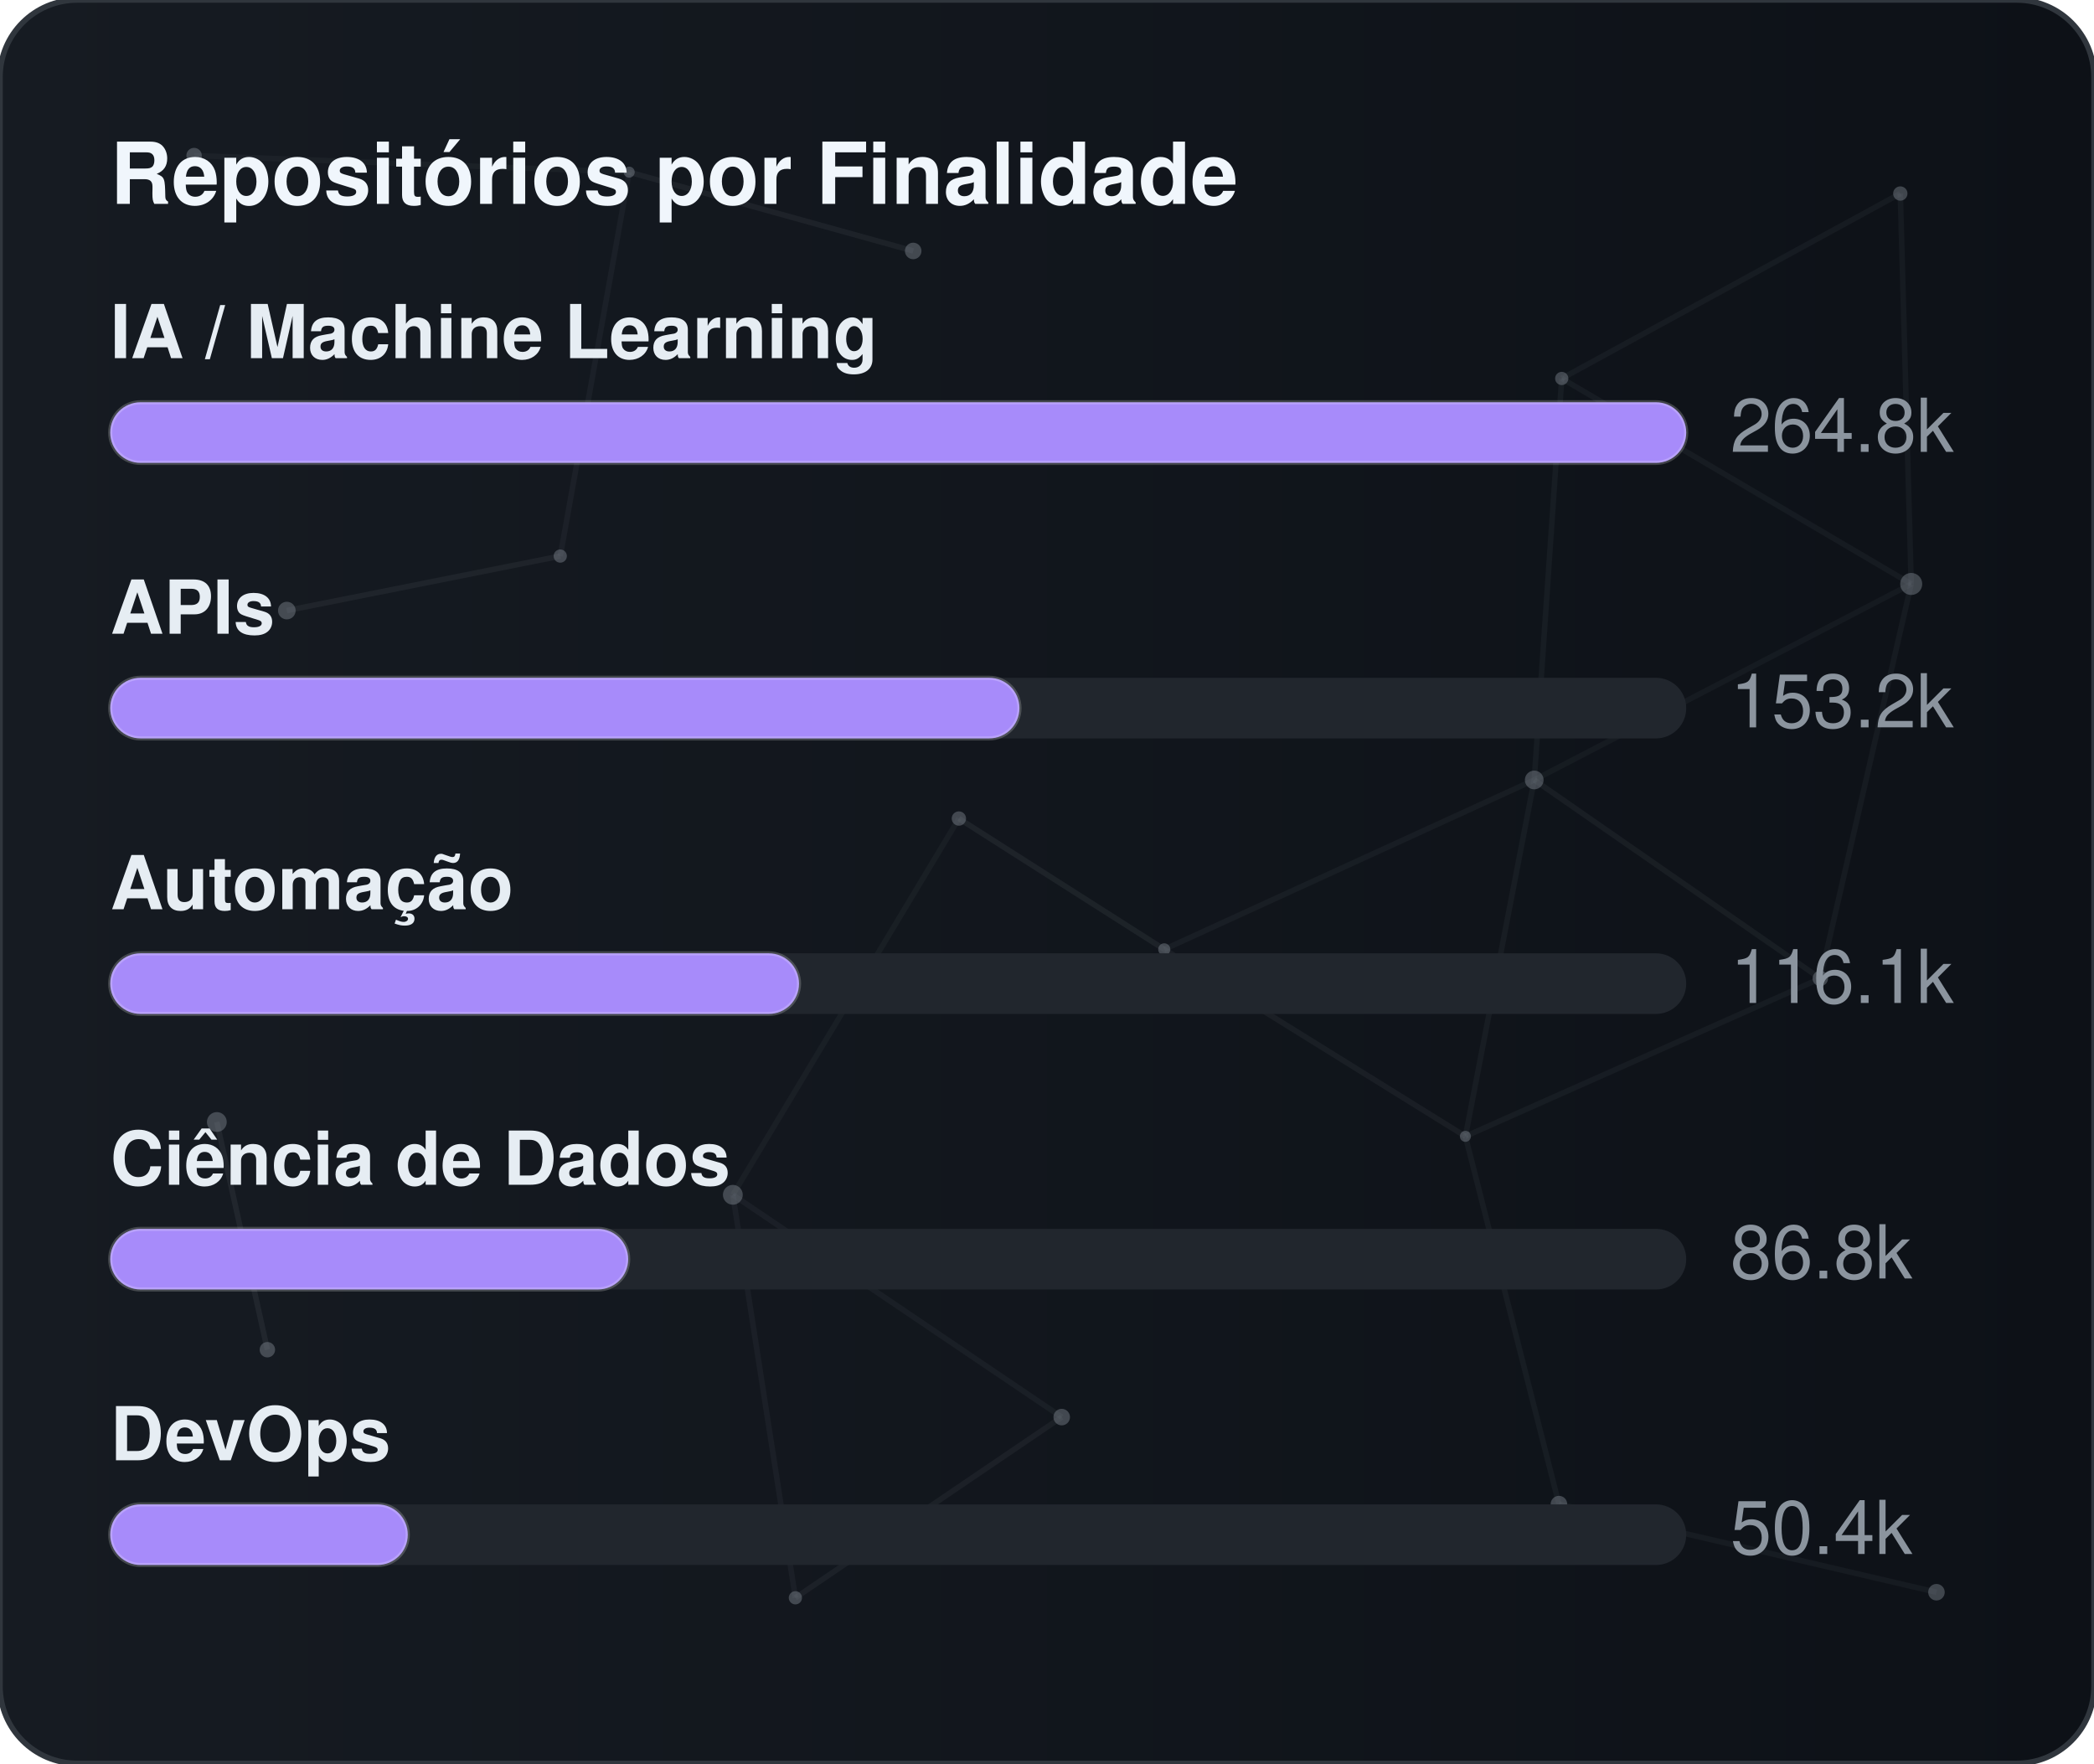
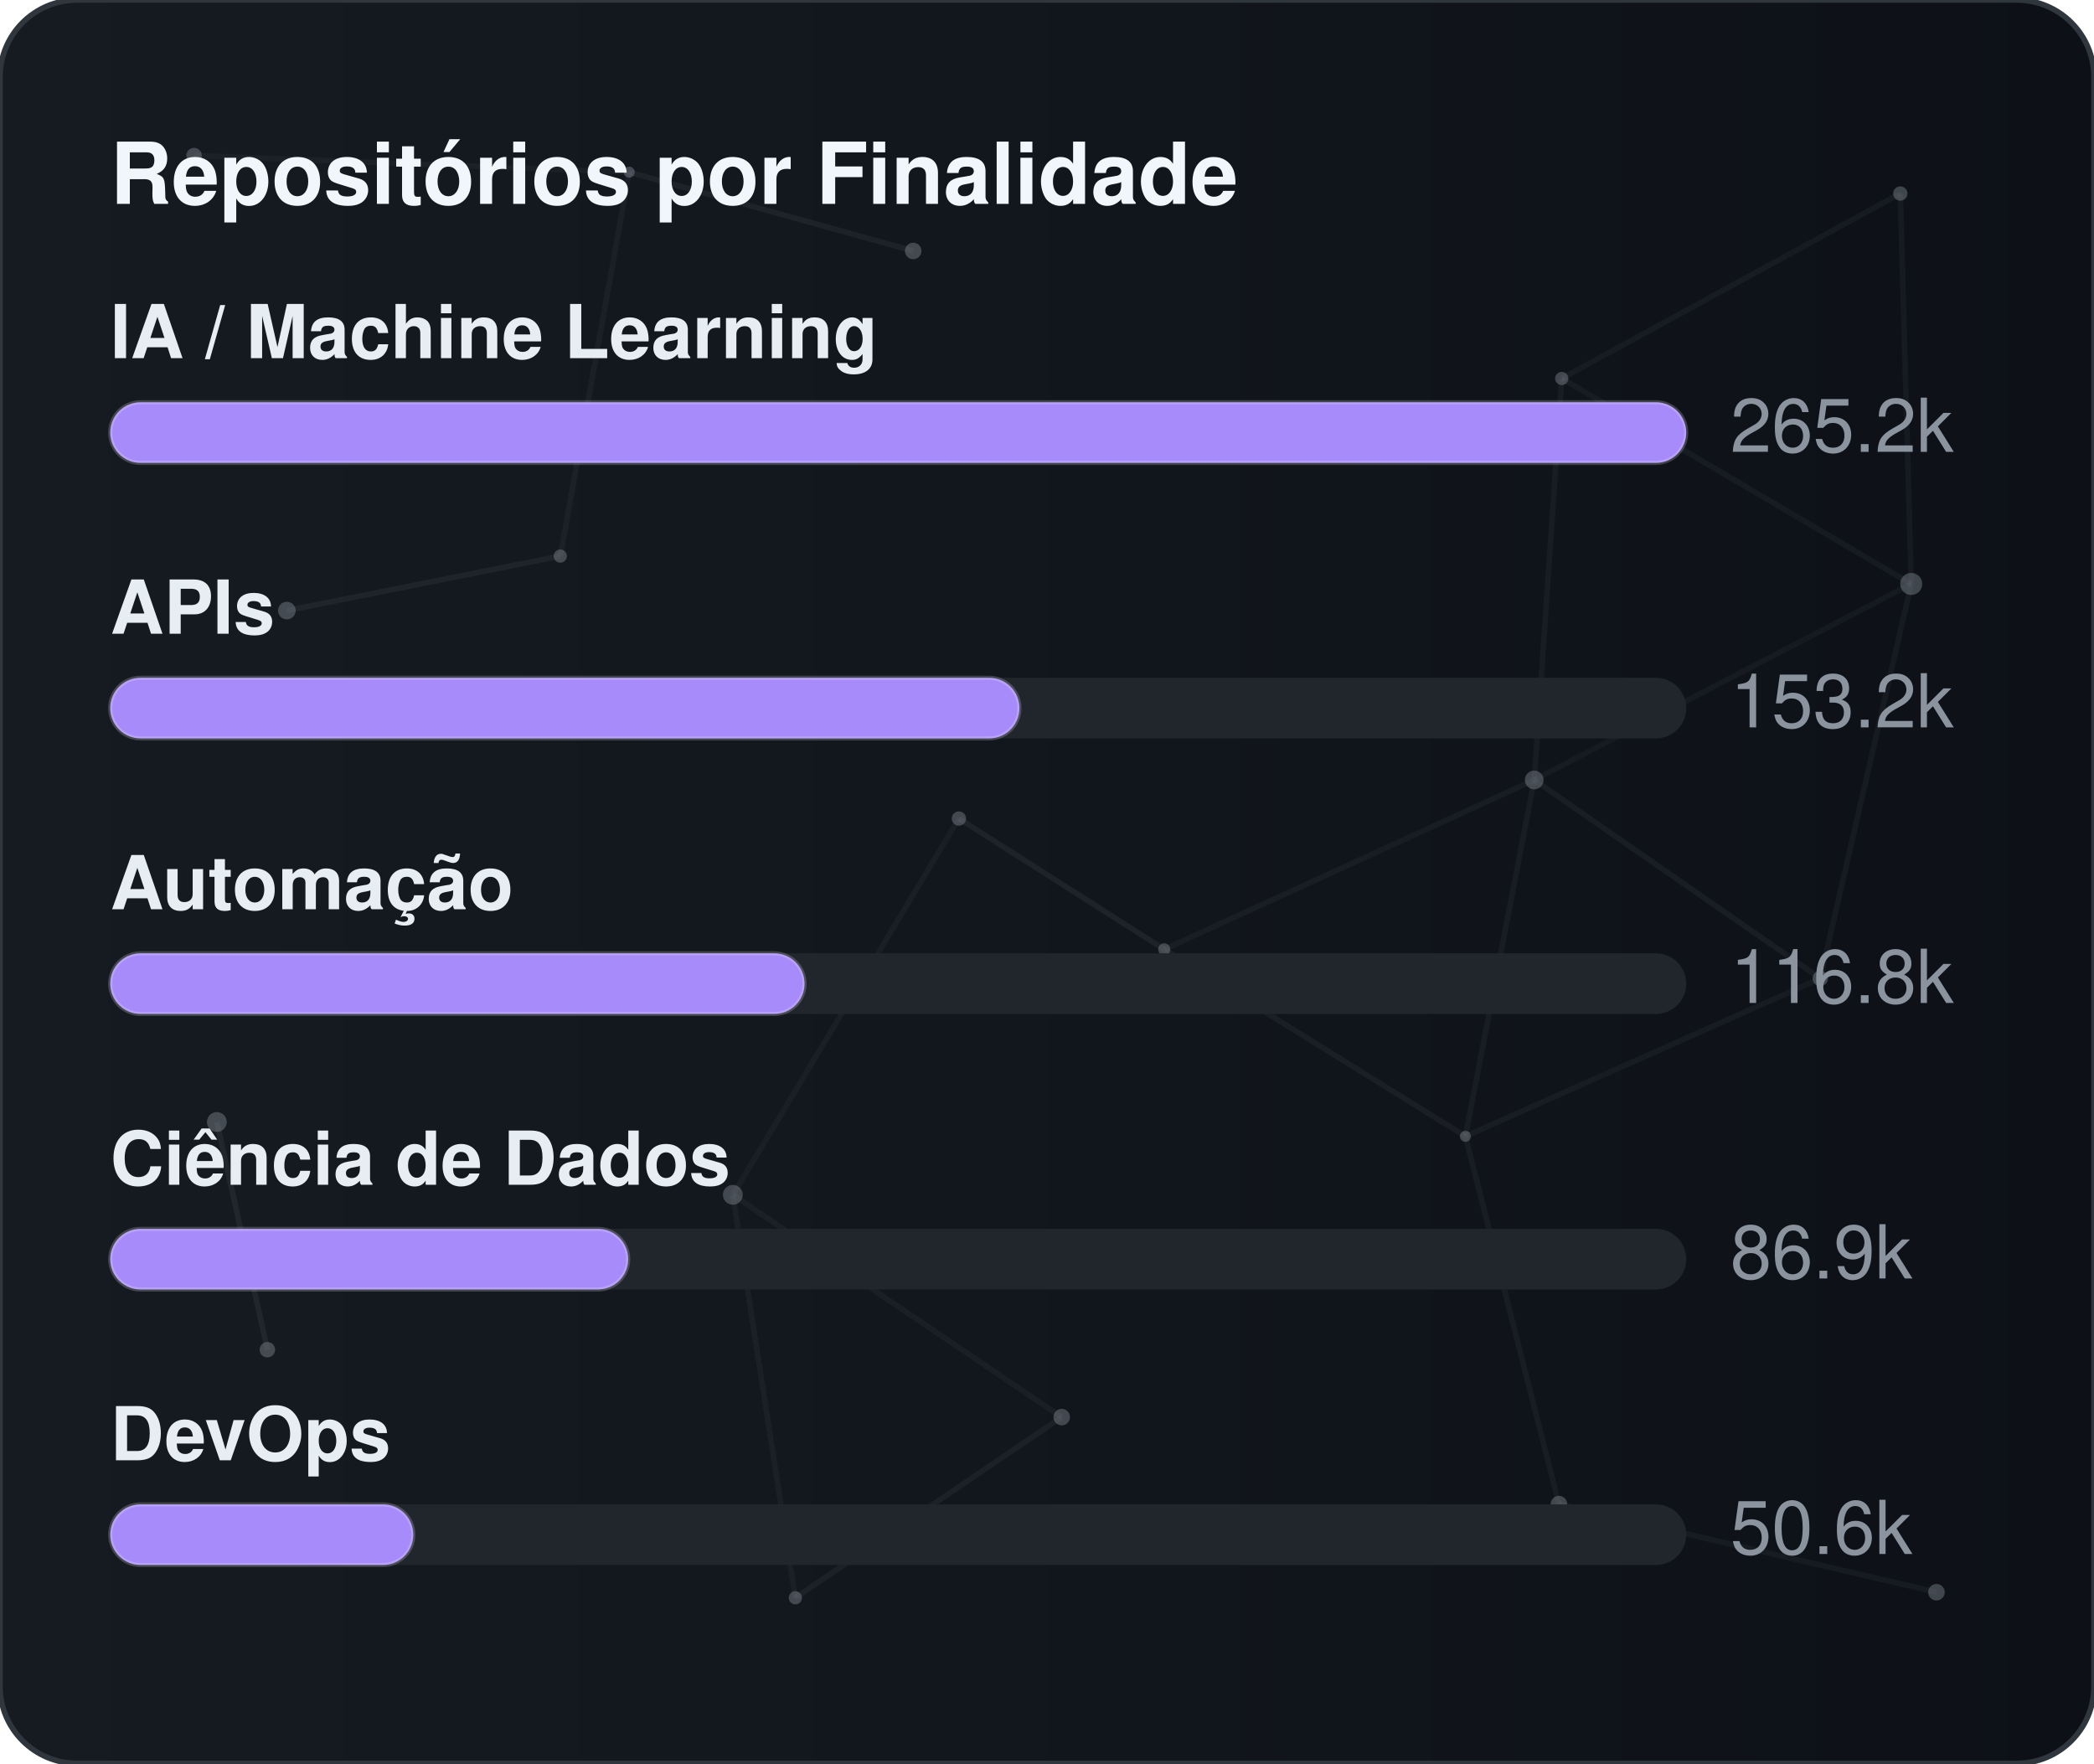
<svg xmlns="http://www.w3.org/2000/svg" width="380" height="320" viewBox="0 0 380 320" role="img" aria-label="Repositórios por Finalidade">
  <defs>
    <linearGradient id="gradGithubPurpose" x1="0%" y1="0%" x2="100%" y2="0%">
      <stop offset="0%" stop-color="#161b22" />
      <stop offset="100%" stop-color="#0d1117" />
    </linearGradient>
    <clipPath id="cardClipgradGithubPurpose">
      <rect x="0" y="0" width="380" height="320" rx="14" />
    </clipPath>
  </defs>
  <style>
    text { font-family: -apple-system, BlinkMacSystemFont, "Segoe UI", Helvetica, Arial, sans-serif; font-size: 13.5px; }
    .card { fill: url(#gradGithubPurpose); stroke: #30363d; stroke-width: 1; }
    .title { fill: #f0f6fc; font-weight: 700; font-size: 15.5px; }
    .lbl { fill: #e6edf3; font-weight: 600; }
    .val { fill: #8b949e; }
    .track { fill: #21262d; }
    .bar { stroke: rgba(255,255,255,0.2); stroke-width: 0.75; }
  </style>
  <rect x="0" y="0" width="380" height="320" rx="14" class="card" />
  <g clip-path="url(#cardClipgradGithubPurpose)">
    <line x1="35.22" y1="28.23" x2="114.18" y2="31.24" stroke="#8b949e" stroke-width="1" opacity="0.06">
      <animate attributeName="x1" values="35.22;35.39;35.22" dur="9.6s" repeatCount="indefinite" />
      <animate attributeName="y1" values="28.23;26.86;28.23" dur="11.5s" repeatCount="indefinite" />
      <animate attributeName="x2" values="114.18;107.41;114.18" dur="10.9s" repeatCount="indefinite" />
      <animate attributeName="y2" values="31.24;28.12;31.24" dur="13.1s" repeatCount="indefinite" />
    </line>
    <line x1="114.18" y1="31.24" x2="165.72" y2="45.54" stroke="#8b949e" stroke-width="1" opacity="0.09">
      <animate attributeName="x1" values="114.18;107.41;114.18" dur="10.9s" repeatCount="indefinite" />
      <animate attributeName="y1" values="31.24;28.12;31.24" dur="13.1s" repeatCount="indefinite" />
      <animate attributeName="x2" values="165.72;156.65;165.72" dur="7.7s" repeatCount="indefinite" />
      <animate attributeName="y2" values="45.54;47.56;45.54" dur="9.2s" repeatCount="indefinite" />
    </line>
    <line x1="114.18" y1="31.24" x2="101.67" y2="100.91" stroke="#8b949e" stroke-width="1" opacity="0.07">
      <animate attributeName="x1" values="114.18;107.41;114.18" dur="10.9s" repeatCount="indefinite" />
      <animate attributeName="y1" values="31.24;28.12;31.24" dur="13.1s" repeatCount="indefinite" />
      <animate attributeName="x2" values="101.67;109.76;101.67" dur="6.4s" repeatCount="indefinite" />
      <animate attributeName="y2" values="100.91;94.52;100.91" dur="7.6s" repeatCount="indefinite" />
    </line>
    <line x1="283.41" y1="68.68" x2="344.85" y2="35.12" stroke="#8b949e" stroke-width="1" opacity="0.07">
      <animate attributeName="x1" values="283.41;282.83;283.41" dur="12.0s" repeatCount="indefinite" />
      <animate attributeName="y1" values="68.68;66.16;68.68" dur="14.4s" repeatCount="indefinite" />
      <animate attributeName="x2" values="344.85;343.1;344.85" dur="9.8s" repeatCount="indefinite" />
      <animate attributeName="y2" values="35.12;30.36;35.12" dur="11.8s" repeatCount="indefinite" />
    </line>
    <line x1="283.41" y1="68.68" x2="278.42" y2="141.54" stroke="#8b949e" stroke-width="1" opacity="0.07">
      <animate attributeName="x1" values="283.41;282.83;283.41" dur="12.0s" repeatCount="indefinite" />
      <animate attributeName="y1" values="68.68;66.16;68.68" dur="14.4s" repeatCount="indefinite" />
      <animate attributeName="x2" values="278.42;271.97;278.42" dur="6.3s" repeatCount="indefinite" />
      <animate attributeName="y2" values="141.54;140.88;141.54" dur="7.5s" repeatCount="indefinite" />
    </line>
    <line x1="283.41" y1="68.68" x2="346.83" y2="105.97" stroke="#8b949e" stroke-width="1" opacity="0.07">
      <animate attributeName="x1" values="283.41;282.83;283.41" dur="12.0s" repeatCount="indefinite" />
      <animate attributeName="y1" values="68.68;66.16;68.68" dur="14.4s" repeatCount="indefinite" />
      <animate attributeName="x2" values="346.83;354.74;346.83" dur="10.4s" repeatCount="indefinite" />
      <animate attributeName="y2" values="105.97;113.25;105.97" dur="12.5s" repeatCount="indefinite" />
    </line>
    <line x1="344.85" y1="35.12" x2="346.83" y2="105.97" stroke="#8b949e" stroke-width="1" opacity="0.07">
      <animate attributeName="x1" values="344.85;343.1;344.85" dur="9.8s" repeatCount="indefinite" />
      <animate attributeName="y1" values="35.12;30.36;35.12" dur="11.8s" repeatCount="indefinite" />
      <animate attributeName="x2" values="346.83;354.74;346.83" dur="10.4s" repeatCount="indefinite" />
      <animate attributeName="y2" values="105.97;113.25;105.97" dur="12.5s" repeatCount="indefinite" />
    </line>
    <line x1="52.05" y1="110.8" x2="101.67" y2="100.91" stroke="#8b949e" stroke-width="1" opacity="0.09">
      <animate attributeName="x1" values="52.05;49.17;52.05" dur="7.9s" repeatCount="indefinite" />
      <animate attributeName="y1" values="110.8;114.75;110.8" dur="9.5s" repeatCount="indefinite" />
      <animate attributeName="x2" values="101.67;109.76;101.67" dur="6.4s" repeatCount="indefinite" />
      <animate attributeName="y2" values="100.91;94.52;100.91" dur="7.6s" repeatCount="indefinite" />
    </line>
    <line x1="174.01" y1="148.54" x2="132.99" y2="216.82" stroke="#8b949e" stroke-width="1" opacity="0.06">
      <animate attributeName="x1" values="174.01;179.31;174.01" dur="7.4s" repeatCount="indefinite" />
      <animate attributeName="y1" values="148.54;150.39;148.54" dur="8.9s" repeatCount="indefinite" />
      <animate attributeName="x2" values="132.99;131.19;132.99" dur="9.7s" repeatCount="indefinite" />
      <animate attributeName="y2" values="216.82;223.91;216.82" dur="11.7s" repeatCount="indefinite" />
    </line>
    <line x1="174.01" y1="148.54" x2="211.28" y2="172.28" stroke="#8b949e" stroke-width="1" opacity="0.10">
      <animate attributeName="x1" values="174.01;179.31;174.01" dur="7.4s" repeatCount="indefinite" />
      <animate attributeName="y1" values="148.54;150.39;148.54" dur="8.9s" repeatCount="indefinite" />
      <animate attributeName="x2" values="211.28;207.15;211.28" dur="8.7s" repeatCount="indefinite" />
      <animate attributeName="y2" values="172.28;167.34;172.28" dur="10.4s" repeatCount="indefinite" />
    </line>
    <line x1="278.42" y1="141.54" x2="346.83" y2="105.97" stroke="#8b949e" stroke-width="1" opacity="0.06">
      <animate attributeName="x1" values="278.42;271.97;278.42" dur="6.3s" repeatCount="indefinite" />
      <animate attributeName="y1" values="141.54;140.88;141.54" dur="7.5s" repeatCount="indefinite" />
      <animate attributeName="x2" values="346.83;354.74;346.83" dur="10.4s" repeatCount="indefinite" />
      <animate attributeName="y2" values="105.97;113.25;105.97" dur="12.5s" repeatCount="indefinite" />
    </line>
    <line x1="278.42" y1="141.54" x2="211.28" y2="172.28" stroke="#8b949e" stroke-width="1" opacity="0.07">
      <animate attributeName="x1" values="278.42;271.97;278.42" dur="6.3s" repeatCount="indefinite" />
      <animate attributeName="y1" values="141.54;140.88;141.54" dur="7.5s" repeatCount="indefinite" />
      <animate attributeName="x2" values="211.28;207.15;211.28" dur="8.7s" repeatCount="indefinite" />
      <animate attributeName="y2" values="172.28;167.34;172.28" dur="10.4s" repeatCount="indefinite" />
    </line>
    <line x1="278.42" y1="141.54" x2="265.93" y2="206.21" stroke="#8b949e" stroke-width="1" opacity="0.07">
      <animate attributeName="x1" values="278.42;271.97;278.42" dur="6.3s" repeatCount="indefinite" />
      <animate attributeName="y1" values="141.54;140.88;141.54" dur="7.5s" repeatCount="indefinite" />
      <animate attributeName="x2" values="265.93;263.56;265.93" dur="8.0s" repeatCount="indefinite" />
      <animate attributeName="y2" values="206.21;213.6;206.21" dur="9.6s" repeatCount="indefinite" />
    </line>
    <line x1="278.42" y1="141.54" x2="330.33" y2="177.56" stroke="#8b949e" stroke-width="1" opacity="0.08">
      <animate attributeName="x1" values="278.42;271.97;278.42" dur="6.3s" repeatCount="indefinite" />
      <animate attributeName="y1" values="141.54;140.88;141.54" dur="7.5s" repeatCount="indefinite" />
      <animate attributeName="x2" values="330.33;321.23;330.33" dur="10.7s" repeatCount="indefinite" />
      <animate attributeName="y2" values="177.56;172.27;177.56" dur="12.8s" repeatCount="indefinite" />
    </line>
    <line x1="346.83" y1="105.97" x2="330.33" y2="177.56" stroke="#8b949e" stroke-width="1" opacity="0.07">
      <animate attributeName="x1" values="346.83;354.74;346.83" dur="10.4s" repeatCount="indefinite" />
      <animate attributeName="y1" values="105.97;113.25;105.97" dur="12.5s" repeatCount="indefinite" />
      <animate attributeName="x2" values="330.33;321.23;330.33" dur="10.7s" repeatCount="indefinite" />
      <animate attributeName="y2" values="177.56;172.27;177.56" dur="12.8s" repeatCount="indefinite" />
    </line>
    <line x1="39.35" y1="203.61" x2="48.52" y2="244.93" stroke="#8b949e" stroke-width="1" opacity="0.10">
      <animate attributeName="x1" values="39.35;29.72;39.35" dur="11.8s" repeatCount="indefinite" />
      <animate attributeName="y1" values="203.61;200.24;203.61" dur="14.2s" repeatCount="indefinite" />
      <animate attributeName="x2" values="48.52;44.33;48.52" dur="11.9s" repeatCount="indefinite" />
      <animate attributeName="y2" values="244.93;238.49;244.93" dur="14.3s" repeatCount="indefinite" />
    </line>
    <line x1="132.99" y1="216.82" x2="144.34" y2="289.95" stroke="#8b949e" stroke-width="1" opacity="0.07">
      <animate attributeName="x1" values="132.99;131.19;132.99" dur="9.7s" repeatCount="indefinite" />
      <animate attributeName="y1" values="216.82;223.91;216.82" dur="11.7s" repeatCount="indefinite" />
      <animate attributeName="x2" values="144.34;138.5;144.34" dur="6.3s" repeatCount="indefinite" />
      <animate attributeName="y2" values="289.95;282.9;289.95" dur="7.6s" repeatCount="indefinite" />
    </line>
    <line x1="132.99" y1="216.82" x2="192.67" y2="257.16" stroke="#8b949e" stroke-width="1" opacity="0.07">
      <animate attributeName="x1" values="132.99;131.19;132.99" dur="9.7s" repeatCount="indefinite" />
      <animate attributeName="y1" values="216.82;223.91;216.82" dur="11.7s" repeatCount="indefinite" />
      <animate attributeName="x2" values="192.67;196.2;192.67" dur="6.2s" repeatCount="indefinite" />
      <animate attributeName="y2" values="257.16;251.56;257.16" dur="7.5s" repeatCount="indefinite" />
    </line>
    <line x1="211.28" y1="172.28" x2="265.93" y2="206.21" stroke="#8b949e" stroke-width="1" opacity="0.08">
      <animate attributeName="x1" values="211.28;207.15;211.28" dur="8.7s" repeatCount="indefinite" />
      <animate attributeName="y1" values="172.28;167.34;172.28" dur="10.4s" repeatCount="indefinite" />
      <animate attributeName="x2" values="265.93;263.56;265.93" dur="8.0s" repeatCount="indefinite" />
      <animate attributeName="y2" values="206.21;213.6;206.21" dur="9.6s" repeatCount="indefinite" />
    </line>
    <line x1="265.93" y1="206.21" x2="330.33" y2="177.56" stroke="#8b949e" stroke-width="1" opacity="0.07">
      <animate attributeName="x1" values="265.93;263.56;265.93" dur="8.0s" repeatCount="indefinite" />
      <animate attributeName="y1" values="206.21;213.6;206.21" dur="9.6s" repeatCount="indefinite" />
      <animate attributeName="x2" values="330.33;321.23;330.33" dur="10.7s" repeatCount="indefinite" />
      <animate attributeName="y2" values="177.56;172.27;177.56" dur="12.8s" repeatCount="indefinite" />
    </line>
    <line x1="265.93" y1="206.21" x2="282.9" y2="272.95" stroke="#8b949e" stroke-width="1" opacity="0.07">
      <animate attributeName="x1" values="265.93;263.56;265.93" dur="8.0s" repeatCount="indefinite" />
      <animate attributeName="y1" values="206.21;213.6;206.21" dur="9.6s" repeatCount="indefinite" />
      <animate attributeName="x2" values="282.9;277.88;282.9" dur="6.7s" repeatCount="indefinite" />
      <animate attributeName="y2" values="272.95;280.91;272.95" dur="8.1s" repeatCount="indefinite" />
    </line>
    <line x1="144.34" y1="289.95" x2="192.67" y2="257.16" stroke="#8b949e" stroke-width="1" opacity="0.08">
      <animate attributeName="x1" values="144.34;138.5;144.34" dur="6.3s" repeatCount="indefinite" />
      <animate attributeName="y1" values="289.95;282.9;289.95" dur="7.6s" repeatCount="indefinite" />
      <animate attributeName="x2" values="192.67;196.2;192.67" dur="6.2s" repeatCount="indefinite" />
      <animate attributeName="y2" values="257.16;251.56;257.16" dur="7.5s" repeatCount="indefinite" />
    </line>
    <line x1="282.9" y1="272.95" x2="351.41" y2="288.94" stroke="#8b949e" stroke-width="1" opacity="0.07">
      <animate attributeName="x1" values="282.9;277.88;282.9" dur="6.7s" repeatCount="indefinite" />
      <animate attributeName="y1" values="272.95;280.91;272.95" dur="8.1s" repeatCount="indefinite" />
      <animate attributeName="x2" values="351.41;356.89;351.41" dur="11.9s" repeatCount="indefinite" />
      <animate attributeName="y2" values="288.94;287.49;288.94" dur="14.3s" repeatCount="indefinite" />
    </line>
    <circle cx="35.22" cy="28.23" r="1.4" fill="#8b949e" opacity="0.40">
      <animate attributeName="cx" values="35.22;35.39;35.22" dur="9.6s" repeatCount="indefinite" />
      <animate attributeName="cy" values="28.23;26.86;28.23" dur="11.5s" repeatCount="indefinite" />
    </circle>
    <circle cx="114.18" cy="31.24" r="1.0" fill="#8b949e" opacity="0.40">
      <animate attributeName="cx" values="114.18;107.41;114.18" dur="10.9s" repeatCount="indefinite" />
      <animate attributeName="cy" values="31.24;28.12;31.24" dur="13.1s" repeatCount="indefinite" />
    </circle>
    <circle cx="165.72" cy="45.54" r="1.5" fill="#8b949e" opacity="0.40">
      <animate attributeName="cx" values="165.72;156.65;165.72" dur="7.7s" repeatCount="indefinite" />
      <animate attributeName="cy" values="45.54;47.56;45.54" dur="9.2s" repeatCount="indefinite" />
    </circle>
    <circle cx="283.41" cy="68.68" r="1.2" fill="#8b949e" opacity="0.40">
      <animate attributeName="cx" values="283.41;282.83;283.41" dur="12.0s" repeatCount="indefinite" />
      <animate attributeName="cy" values="68.68;66.16;68.68" dur="14.4s" repeatCount="indefinite" />
    </circle>
    <circle cx="344.85" cy="35.12" r="1.3" fill="#8b949e" opacity="0.40">
      <animate attributeName="cx" values="344.85;343.1;344.85" dur="9.8s" repeatCount="indefinite" />
      <animate attributeName="cy" values="35.12;30.36;35.12" dur="11.8s" repeatCount="indefinite" />
    </circle>
    <circle cx="52.05" cy="110.8" r="1.6" fill="#8b949e" opacity="0.40">
      <animate attributeName="cx" values="52.05;49.17;52.05" dur="7.9s" repeatCount="indefinite" />
      <animate attributeName="cy" values="110.8;114.75;110.8" dur="9.5s" repeatCount="indefinite" />
    </circle>
    <circle cx="101.67" cy="100.91" r="1.2" fill="#8b949e" opacity="0.40">
      <animate attributeName="cx" values="101.67;109.76;101.67" dur="6.4s" repeatCount="indefinite" />
      <animate attributeName="cy" values="100.91;94.52;100.91" dur="7.6s" repeatCount="indefinite" />
    </circle>
    <circle cx="174.01" cy="148.54" r="1.3" fill="#8b949e" opacity="0.40">
      <animate attributeName="cx" values="174.01;179.31;174.01" dur="7.4s" repeatCount="indefinite" />
      <animate attributeName="cy" values="148.54;150.39;148.54" dur="8.9s" repeatCount="indefinite" />
    </circle>
    <circle cx="278.42" cy="141.54" r="1.7" fill="#8b949e" opacity="0.40">
      <animate attributeName="cx" values="278.42;271.97;278.42" dur="6.3s" repeatCount="indefinite" />
      <animate attributeName="cy" values="141.54;140.88;141.54" dur="7.5s" repeatCount="indefinite" />
    </circle>
    <circle cx="346.83" cy="105.97" r="2.0" fill="#8b949e" opacity="0.40">
      <animate attributeName="cx" values="346.83;354.74;346.83" dur="10.4s" repeatCount="indefinite" />
      <animate attributeName="cy" values="105.97;113.25;105.97" dur="12.5s" repeatCount="indefinite" />
    </circle>
    <circle cx="39.35" cy="203.61" r="1.8" fill="#8b949e" opacity="0.40">
      <animate attributeName="cx" values="39.35;29.72;39.35" dur="11.8s" repeatCount="indefinite" />
      <animate attributeName="cy" values="203.61;200.24;203.61" dur="14.2s" repeatCount="indefinite" />
    </circle>
    <circle cx="132.99" cy="216.82" r="1.8" fill="#8b949e" opacity="0.40">
      <animate attributeName="cx" values="132.99;131.19;132.99" dur="9.7s" repeatCount="indefinite" />
      <animate attributeName="cy" values="216.82;223.91;216.82" dur="11.7s" repeatCount="indefinite" />
    </circle>
    <circle cx="211.28" cy="172.28" r="1.1" fill="#8b949e" opacity="0.40">
      <animate attributeName="cx" values="211.28;207.15;211.28" dur="8.7s" repeatCount="indefinite" />
      <animate attributeName="cy" values="172.28;167.34;172.28" dur="10.4s" repeatCount="indefinite" />
    </circle>
    <circle cx="265.93" cy="206.21" r="1.0" fill="#8b949e" opacity="0.40">
      <animate attributeName="cx" values="265.93;263.56;265.93" dur="8.0s" repeatCount="indefinite" />
      <animate attributeName="cy" values="206.21;213.6;206.21" dur="9.6s" repeatCount="indefinite" />
    </circle>
    <circle cx="330.33" cy="177.56" r="1.4" fill="#8b949e" opacity="0.40">
      <animate attributeName="cx" values="330.33;321.23;330.33" dur="10.7s" repeatCount="indefinite" />
      <animate attributeName="cy" values="177.56;172.27;177.56" dur="12.8s" repeatCount="indefinite" />
    </circle>
    <circle cx="48.52" cy="244.93" r="1.4" fill="#8b949e" opacity="0.40">
      <animate attributeName="cx" values="48.52;44.33;48.52" dur="11.9s" repeatCount="indefinite" />
      <animate attributeName="cy" values="244.93;238.49;244.93" dur="14.3s" repeatCount="indefinite" />
    </circle>
    <circle cx="144.34" cy="289.95" r="1.2" fill="#8b949e" opacity="0.40">
      <animate attributeName="cx" values="144.34;138.5;144.34" dur="6.3s" repeatCount="indefinite" />
      <animate attributeName="cy" values="289.95;282.9;289.95" dur="7.6s" repeatCount="indefinite" />
    </circle>
    <circle cx="192.67" cy="257.16" r="1.5" fill="#8b949e" opacity="0.40">
      <animate attributeName="cx" values="192.67;196.2;192.67" dur="6.2s" repeatCount="indefinite" />
      <animate attributeName="cy" values="257.16;251.56;257.16" dur="7.5s" repeatCount="indefinite" />
    </circle>
    <circle cx="282.9" cy="272.95" r="1.5" fill="#8b949e" opacity="0.40">
      <animate attributeName="cx" values="282.9;277.88;282.9" dur="6.7s" repeatCount="indefinite" />
      <animate attributeName="cy" values="272.95;280.91;272.95" dur="8.1s" repeatCount="indefinite" />
    </circle>
    <circle cx="351.41" cy="288.94" r="1.5" fill="#8b949e" opacity="0.40">
      <animate attributeName="cx" values="351.41;356.89;351.41" dur="11.9s" repeatCount="indefinite" />
      <animate attributeName="cy" values="288.94;287.49;288.94" dur="14.3s" repeatCount="indefinite" />
    </circle>
  </g>
  <text x="20" y="37" class="title">Repositórios por Finalidade</text>
  <text x="20" y="65" class="lbl">IA / Machine Learning</text>
  <rect x="20" y="73" width="286" height="11" rx="5.5" class="track" />
  <rect x="20" y="73" width="286" height="11" rx="5.5" fill="#a78bfa" class="bar" />
-   <text x="314" y="82" class="val">264.8k</text>
+   <text x="314" y="82" class="val">265.2k</text>
  <text x="20" y="115" class="lbl">APIs</text>
  <rect x="20" y="123" width="286" height="11" rx="5.5" class="track" />
  <rect x="20" y="123" width="165" height="11" rx="5.5" fill="#a78bfa" class="bar" />
  <text x="314" y="132" class="val">153.2k</text>
  <text x="20" y="165" class="lbl">Automação</text>
  <rect x="20" y="173" width="286" height="11" rx="5.5" class="track" />
-   <rect x="20" y="173" width="125" height="11" rx="5.5" fill="#a78bfa" class="bar" />
-   <text x="314" y="182" class="val">116.1k</text>
+   <rect x="20" y="173" width="126" height="11" rx="5.5" fill="#a78bfa" class="bar" />
+   <text x="314" y="182" class="val">116.8k</text>
  <text x="20" y="215" class="lbl">Ciência de Dados</text>
  <rect x="20" y="223" width="286" height="11" rx="5.5" class="track" />
  <rect x="20" y="223" width="94" height="11" rx="5.5" fill="#a78bfa" class="bar" />
-   <text x="314" y="232" class="val">86.8k</text>
+   <text x="314" y="232" class="val">86.9k</text>
  <text x="20" y="265" class="lbl">DevOps</text>
  <rect x="20" y="273" width="286" height="11" rx="5.5" class="track" />
-   <rect x="20" y="273" width="54" height="11" rx="5.5" fill="#a78bfa" class="bar" />
-   <text x="314" y="282" class="val">50.4k</text>
+   <rect x="20" y="273" width="55" height="11" rx="5.5" fill="#a78bfa" class="bar" />
+   <text x="314" y="282" class="val">50.6k</text>
</svg>
